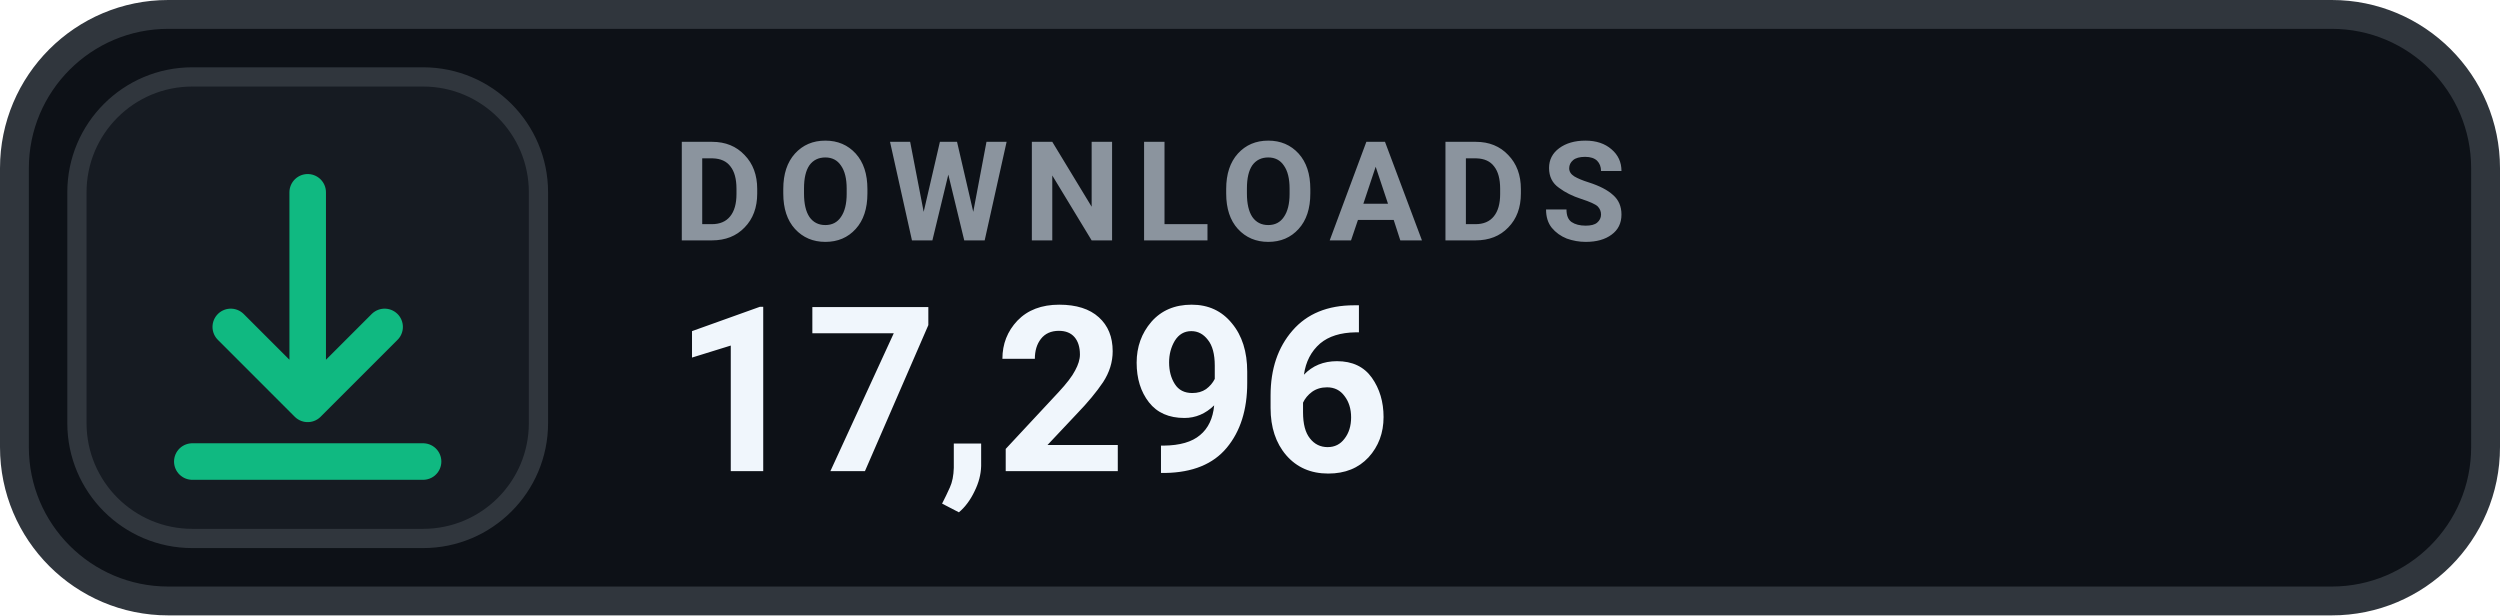
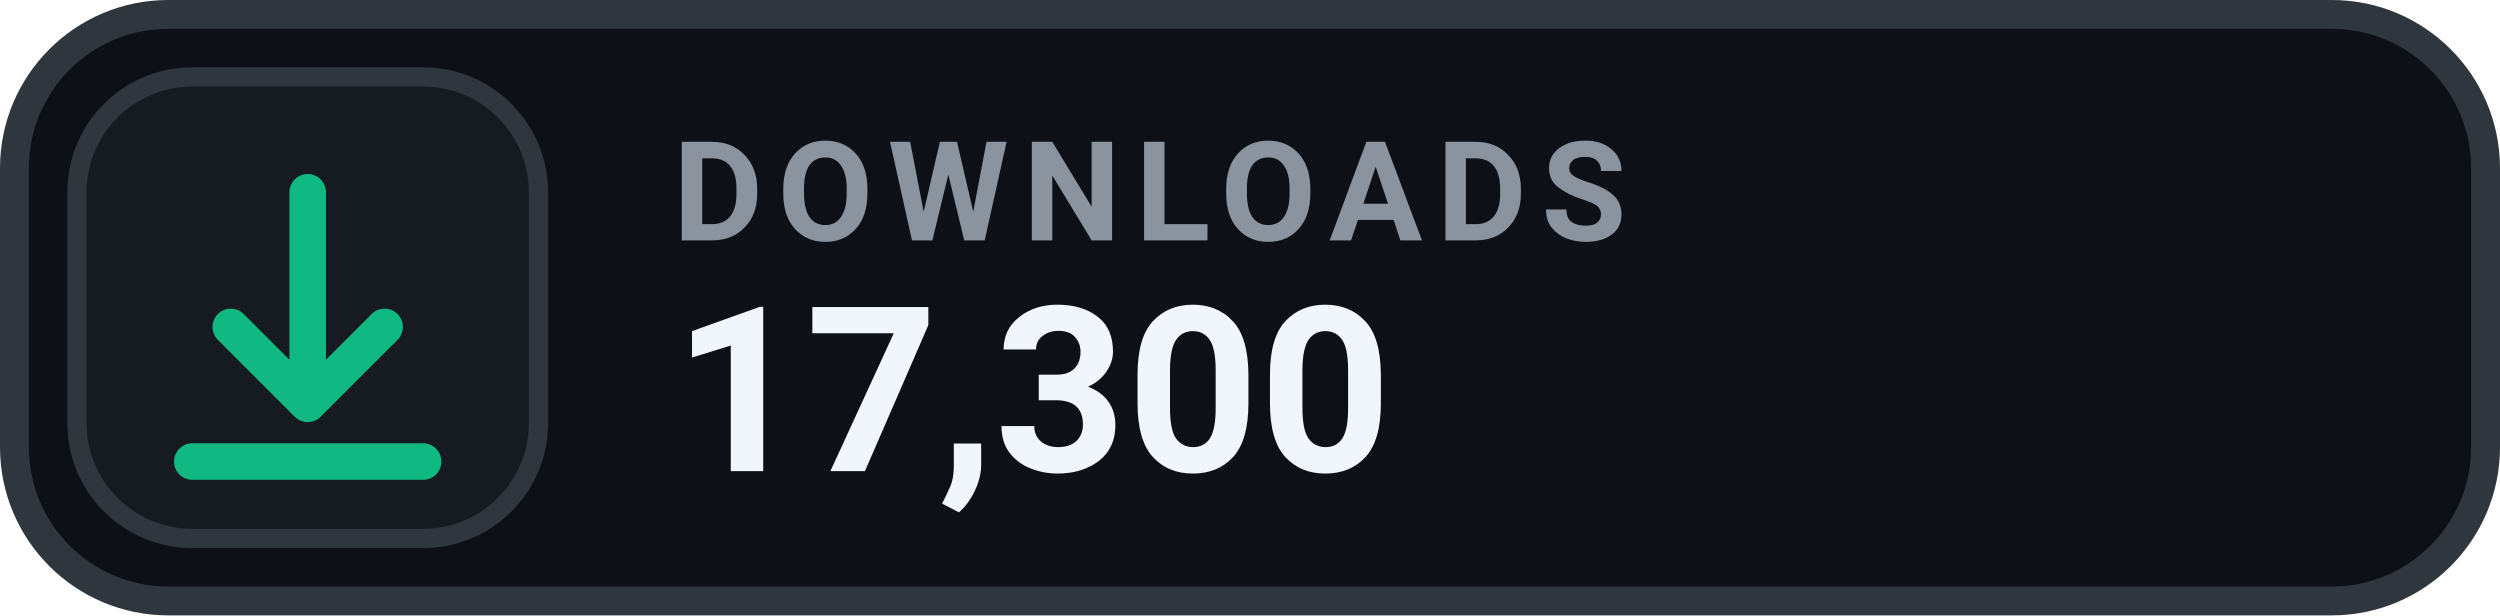
- <svg xmlns="http://www.w3.org/2000/svg" width="130" height="32" viewBox="0 0 130 32" role="img" aria-label="DOWNLOADS 17,296">
+ <svg xmlns="http://www.w3.org/2000/svg" width="130" height="32" viewBox="0 0 130 32" role="img" aria-label="DOWNLOADS 17,300">
  <rect x=".75" y=".75" width="128.5" height="30.5" rx="8" fill="#0D1117" stroke="#30363D" stroke-width="1.5" />
  <rect x="4" y="4" width="24" height="24" rx="6" fill="#161B22" stroke="#30363D" stroke-width="1" />
  <g transform="translate(16 16)" style="color:#10B981;">
    <path d="M0 -6 v11 m0 0 l4 -4 m-4 4 l-4 -4 M-6 8 h12" fill="none" stroke="currentColor" stroke-width="1.9" stroke-linecap="round" stroke-linejoin="round" />
  </g>
  <text x="35" y="12.5" fill="#8B949E" font-family="-apple-system,BlinkMacSystemFont,'Segoe UI',Roboto,Helvetica,Arial,sans-serif" font-size="7.2" font-weight="700" letter-spacing=".75">DOWNLOADS</text>
-   <text x="35" y="24.5" fill="#F0F6FC" font-family="-apple-system,BlinkMacSystemFont,'Segoe UI',Roboto,Helvetica,Arial,sans-serif" font-size="12" font-weight="700">17,296</text>
+   <text x="35" y="24.5" fill="#F0F6FC" font-family="-apple-system,BlinkMacSystemFont,'Segoe UI',Roboto,Helvetica,Arial,sans-serif" font-size="12" font-weight="700">17,300</text>
</svg>
